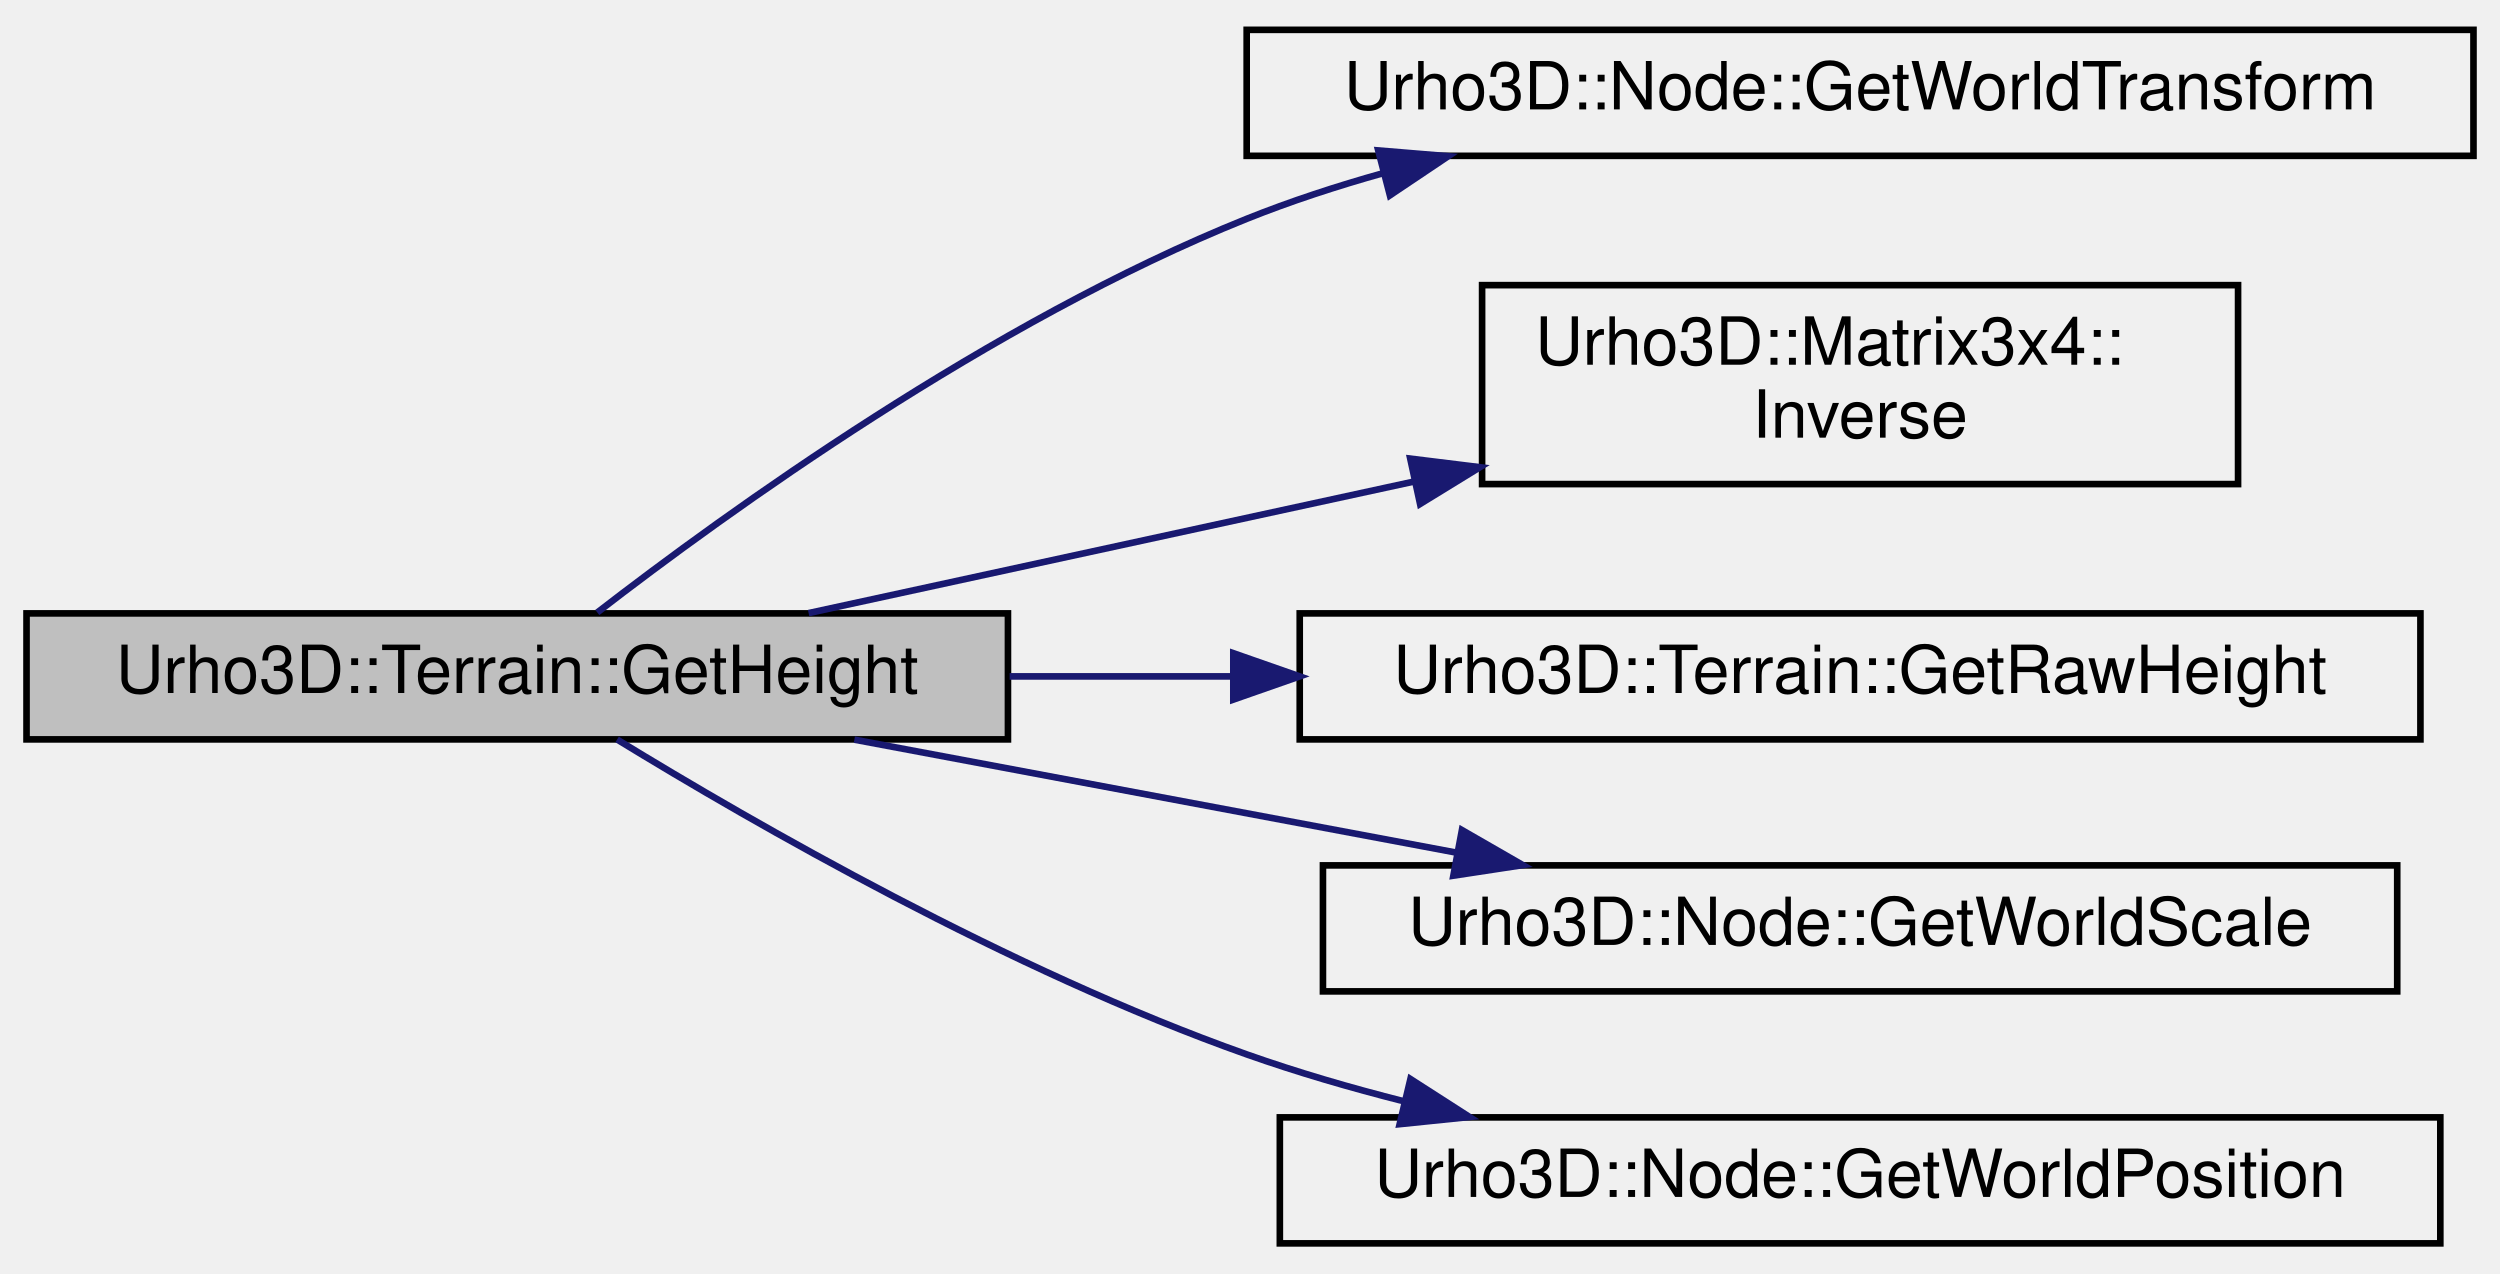
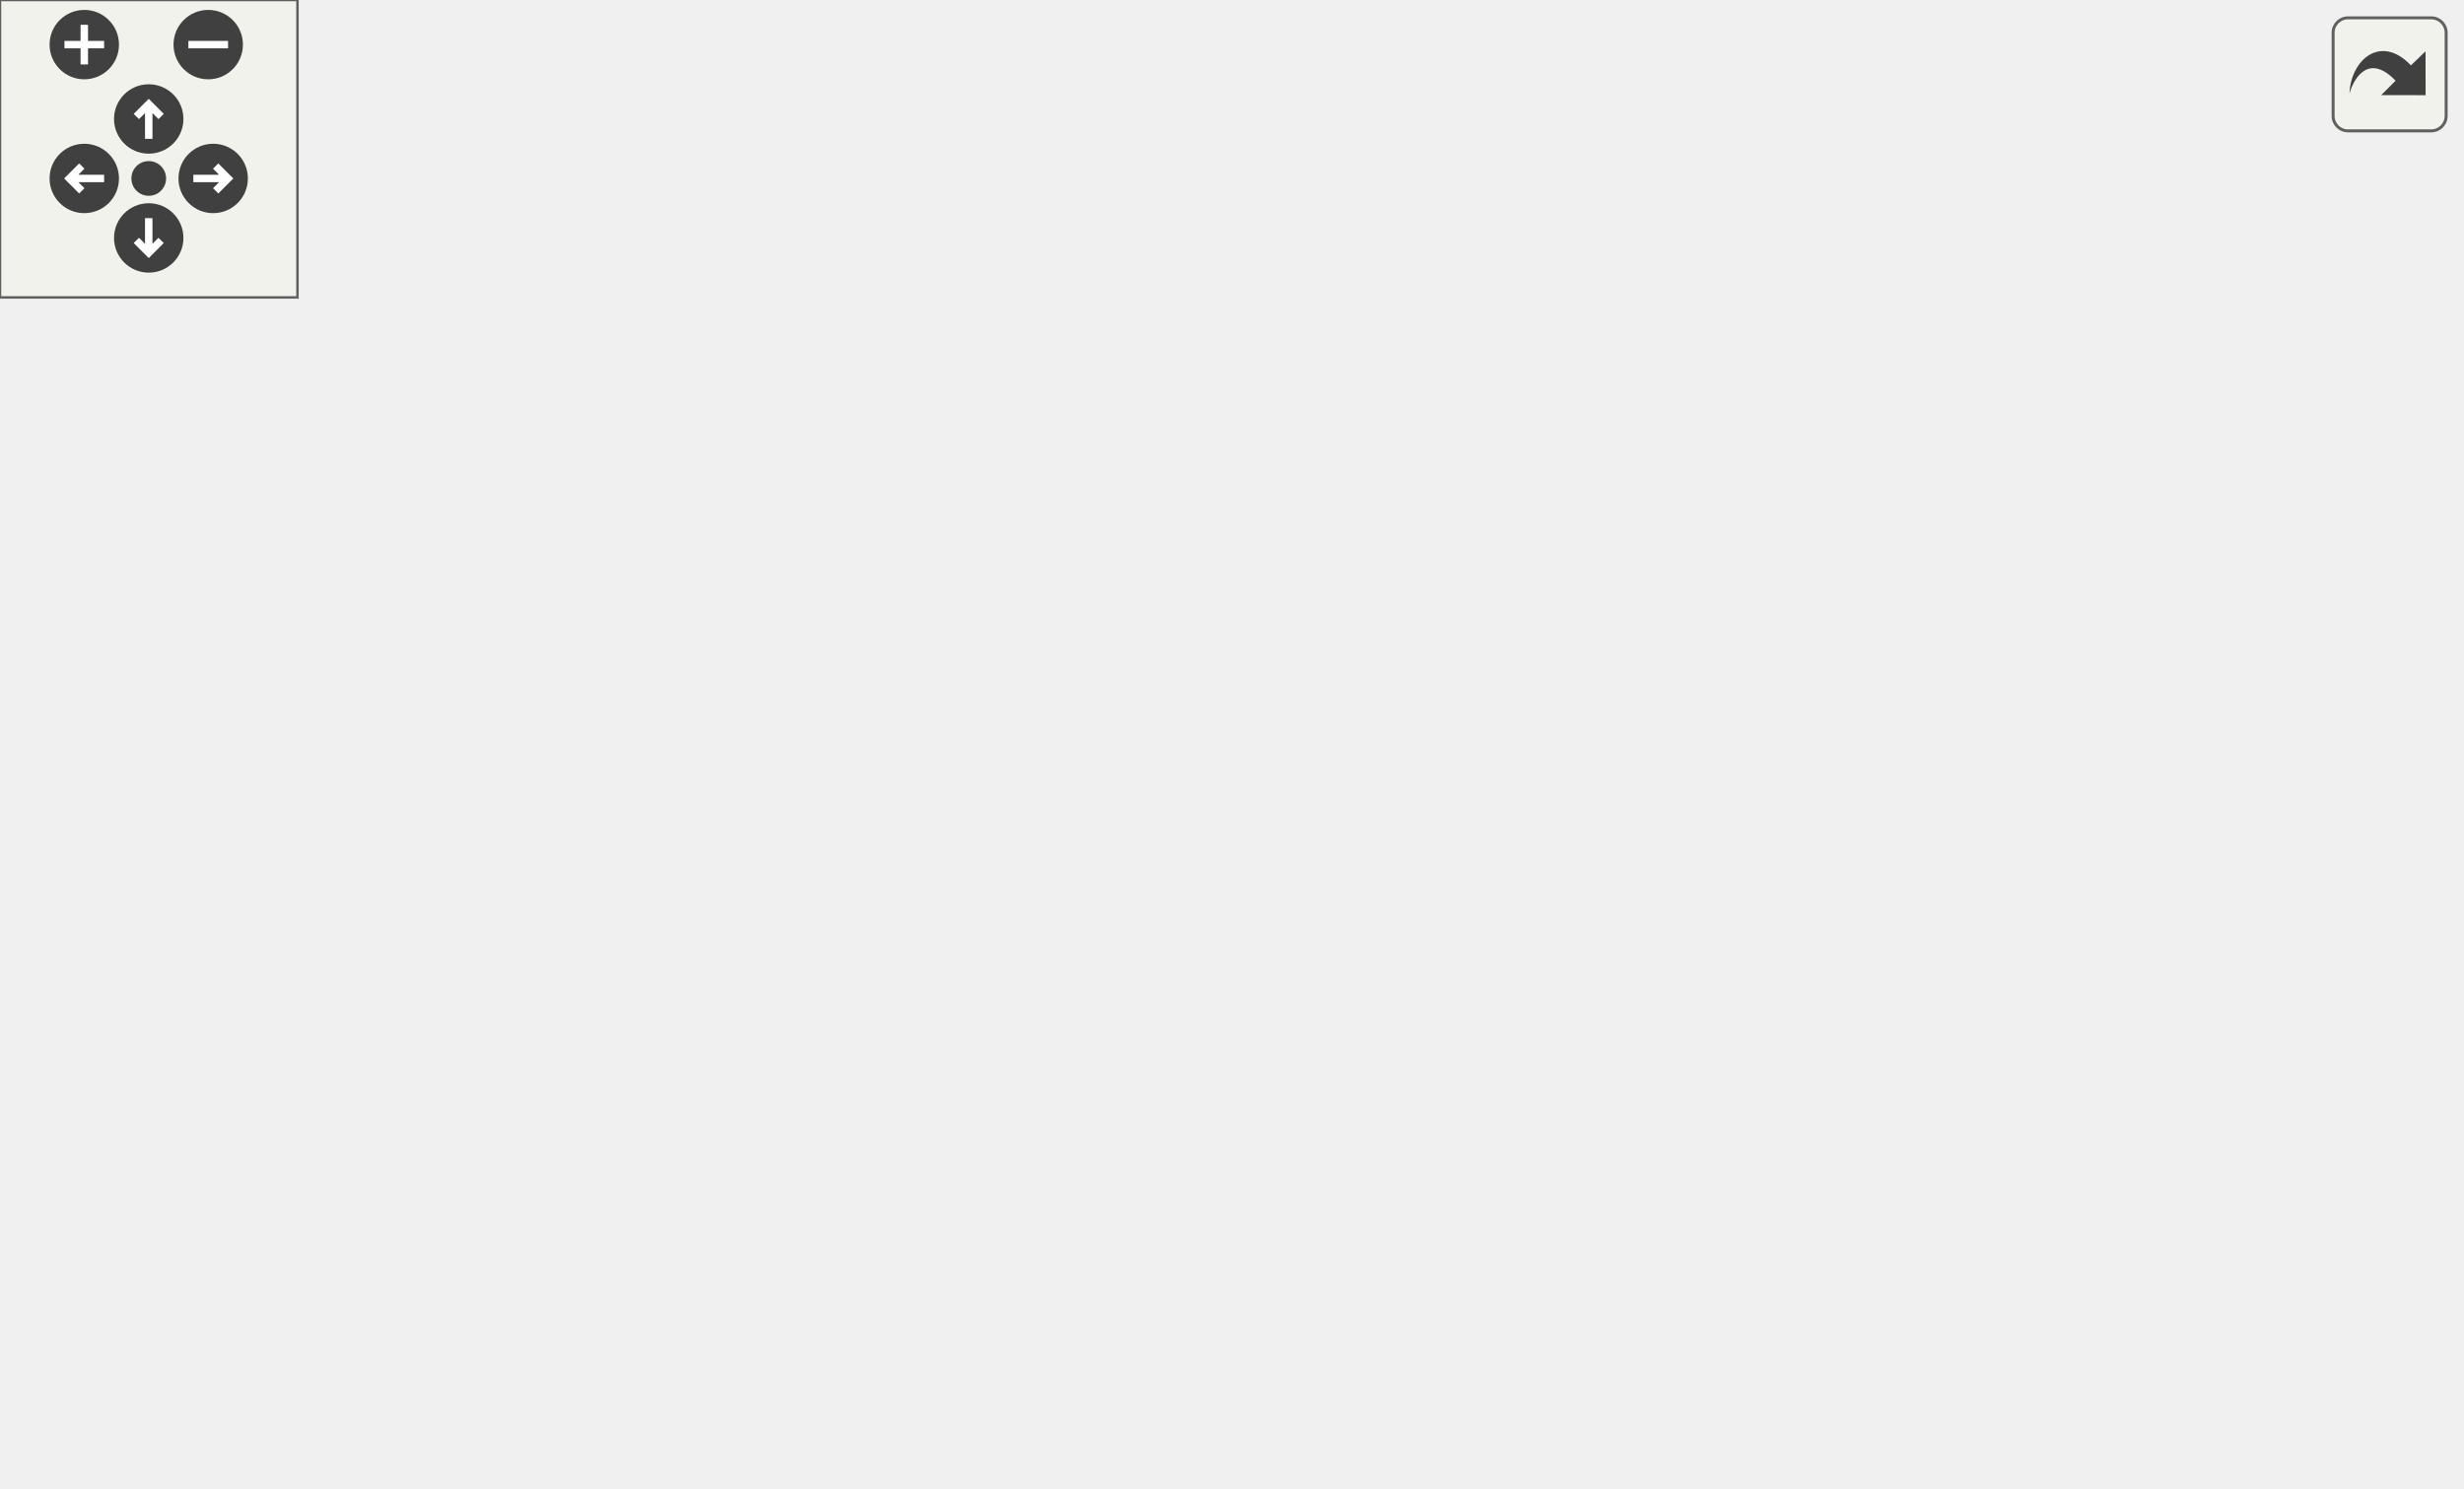
- <svg xmlns="http://www.w3.org/2000/svg" xmlns:xlink="http://www.w3.org/1999/xlink" width="377pt" height="192pt" viewBox="0.00 0.00 377.00 192.00">
-   <g id="graph0" class="graph" transform="scale(1 1) rotate(0) translate(4 188)">
-     <g id="node1" class="node">
-       <polygon fill="#bfbfbf" stroke="#000000" points="0,-76.5 0,-95.5 148,-95.5 148,-76.5 0,-76.5" />
-       <text text-anchor="middle" x="74" y="-83.5" font-family="Helvetica,sans-Serif" font-size="10.00" fill="#000000">Urho3D::Terrain::GetHeight</text>
+ <svg xmlns="http://www.w3.org/2000/svg" xmlns:xlink="http://www.w3.org/1999/xlink" id="main" version="1.1" xml:space="preserve">
+   <style type="text/css">
+ .edge:hover path { stroke: red; }
+ .edge:hover polygon { stroke: red; fill: red; }
+ </style>
+   <defs>
+     <circle id="rim" cx="0" cy="0" r="7" />
+     <circle id="rim2" cx="0" cy="0" r="3.5" />
+     <g id="zoomPlus">
+       <use xlink:href="#rim" fill="#404040">
+         <set attributeName="fill" to="#808080" begin="zoomplus.mouseover" end="zoomplus.mouseout" />
+       </use>
+       <path d="M-4,0h8M0,-4v8" fill="none" stroke="white" stroke-width="1.5" pointer-events="none" />
    </g>
-     <g id="node2" class="node">
-       <g id="a_node2">
-         <a xlink:href="class_urho3_d_1_1_node.html#a39a71635548b048079a15cc563a02895" target="_top" xlink:title="Return world space transform matrix. ">
-           <polygon fill="none" stroke="#000000" points="184,-164.5 184,-183.5 369,-183.5 369,-164.5 184,-164.5" />
-           <text text-anchor="middle" x="276.5" y="-171.5" font-family="Helvetica,sans-Serif" font-size="10.00" fill="#000000">Urho3D::Node::GetWorldTransform</text>
-         </a>
+     <g id="zoomMin">
+       <use xlink:href="#rim" fill="#404040">
+         <set attributeName="fill" to="#808080" begin="zoomminus.mouseover" end="zoomminus.mouseout" />
+       </use>
+       <path d="M-4,0h8" fill="none" stroke="white" stroke-width="1.5" pointer-events="none" />
+     </g>
+     <g id="dirArrow">
+       <path fill="none" stroke="white" stroke-width="1.5" d="M0,-3.0v7 M-2.5,-0.5L0,-3.0L2.5,-0.5" />
+     </g>
+     <g id="resetDef">
+       <use xlink:href="#rim2" fill="#404040">
+         <set attributeName="fill" to="#808080" begin="reset.mouseover" end="reset.mouseout" />
+       </use>
+     </g>
+   </defs>
+   <svg id="graph" class="graph">
+     <g id="viewport">
+       <g id="node1" class="node">
+         <polygon fill="#bfbfbf" stroke="#000000" points="0,-95.5 0,-114.5 148,-114.5 148,-95.5 0,-95.5" />
+         <text text-anchor="middle" x="74" y="-102.5" font-family="Helvetica,sans-Serif" font-size="10.00" fill="#000000">Urho3D::Terrain::GetHeight</text>
+       </g>
+       <g id="node2" class="node">
+         <g id="a_node2">
+           <a xlink:href="class_urho3_d_1_1_node.html#a39a71635548b048079a15cc563a02895" target="_top" xlink:title="Return world space transform matrix. ">
+             <polygon fill="none" stroke="#000000" points="184,-220.5 184,-239.5 369,-239.5 369,-220.5 184,-220.5" />
+             <text text-anchor="middle" x="276.5" y="-227.5" font-family="Helvetica,sans-Serif" font-size="10.00" fill="#000000">Urho3D::Node::GetWorldTransform</text>
+           </a>
+         </g>
+       </g>
+       <g id="edge1" class="edge">
+         <path fill="none" stroke="#191970" d="M80.987,-114.767C96.736,-135.997 137.303,-186.407 184,-211 188.508,-213.374 193.285,-215.452 198.199,-217.27" />
+         <polygon fill="#191970" stroke="#191970" points="197.189,-220.623 207.782,-220.457 199.398,-213.98 197.189,-220.623" />
+       </g>
+       <g id="node3" class="node">
+         <g id="a_node3">
+           <a xlink:href="class_urho3_d_1_1_matrix3x4.html#a8d184f29d81512103ed020bc0da8a69b" target="_top" xlink:title="Return inverse. ">
+             <polygon fill="none" stroke="#000000" points="219.5,-171 219.5,-201 333.5,-201 333.5,-171 219.5,-171" />
+             <text text-anchor="start" x="227.5" y="-189" font-family="Helvetica,sans-Serif" font-size="10.00" fill="#000000">Urho3D::Matrix3x4::</text>
+             <text text-anchor="middle" x="276.5" y="-178" font-family="Helvetica,sans-Serif" font-size="10.00" fill="#000000">Inverse</text>
+           </a>
+         </g>
+       </g>
+       <g id="edge2" class="edge">
+         <path fill="none" stroke="#191970" d="M90.28,-114.643C111.33,-126.79 149.401,-147.683 184,-161 192.121,-164.126 200.786,-167.018 209.433,-169.642" />
+         <polygon fill="#191970" stroke="#191970" points="208.578,-173.038 219.159,-172.488 210.544,-166.32 208.578,-173.038" />
+       </g>
+       <g id="node4" class="node">
+         <g id="a_node4">
+           <a xlink:href="_math_defs_8h.html#a1addf32ffcf84cac95ca33a7d0bd8bc8" target="_top" xlink:title="Return fractional part of passed value in range [0, 1). ">
+             <polygon fill="none" stroke="#000000" points="235,-114.5 235,-133.5 318,-133.5 318,-114.5 235,-114.5" />
+             <text text-anchor="middle" x="276.5" y="-121.5" font-family="Helvetica,sans-Serif" font-size="10.00" fill="#000000">Urho3D::Fract</text>
+           </a>
+         </g>
+       </g>
+       <g id="edge3" class="edge">
+         <path fill="none" stroke="#191970" d="M148.254,-111.967C173.72,-114.356 201.645,-116.977 224.917,-119.16" />
+         <polygon fill="#191970" stroke="#191970" points="224.636,-122.649 234.92,-120.099 225.29,-115.68 224.636,-122.649" />
+       </g>
+       <g id="node5" class="node">
+         <g id="a_node5">
+           <a xlink:href="class_urho3_d_1_1_terrain.html#a0acc8a5be52b65ae25545069980368a6" target="_top" xlink:title="Return an uninterpolated terrain height value, clamping to edges. ">
+             <polygon fill="none" stroke="#000000" points="192,-76.5 192,-95.5 361,-95.5 361,-76.5 192,-76.5" />
+             <text text-anchor="middle" x="276.5" y="-83.5" font-family="Helvetica,sans-Serif" font-size="10.00" fill="#000000">Urho3D::Terrain::GetRawHeight</text>
+           </a>
+         </g>
+       </g>
+       <g id="edge5" class="edge">
+         <path fill="none" stroke="#191970" d="M148.254,-98.033C159.143,-97.011 170.481,-95.947 181.714,-94.894" />
+         <polygon fill="#191970" stroke="#191970" points="182.353,-98.349 191.983,-93.93 181.7,-91.38 182.353,-98.349" />
+       </g>
+       <g id="node7" class="node">
+         <g id="a_node7">
+           <a xlink:href="class_urho3_d_1_1_node.html#a8ae450b752efd7da057b842882d28a23" target="_top" xlink:title="Return scale in world space. ">
+             <polygon fill="none" stroke="#000000" points="195.5,-38.5 195.5,-57.5 357.5,-57.5 357.5,-38.5 195.5,-38.5" />
+             <text text-anchor="middle" x="276.5" y="-45.5" font-family="Helvetica,sans-Serif" font-size="10.00" fill="#000000">Urho3D::Node::GetWorldScale</text>
+           </a>
+         </g>
+       </g>
+       <g id="edge8" class="edge">
+         <path fill="none" stroke="#191970" d="M98.613,-95.465C120.719,-87.151 154.187,-75.174 184,-67 193.605,-64.367 203.861,-61.913 213.917,-59.702" />
+         <polygon fill="#191970" stroke="#191970" points="214.827,-63.087 223.875,-57.575 213.364,-56.241 214.827,-63.087" />
+       </g>
+       <g id="node8" class="node">
+         <g id="a_node8">
+           <a xlink:href="class_urho3_d_1_1_node.html#a8f3fe7808b7af4975ddb21be8a269ece" target="_top" xlink:title="Return position in world space. ">
+             <polygon fill="none" stroke="#000000" points="189,-.5 189,-19.5 364,-19.5 364,-.5 189,-.5" />
+             <text text-anchor="middle" x="276.5" y="-7.5" font-family="Helvetica,sans-Serif" font-size="10.00" fill="#000000">Urho3D::Node::GetWorldPosition</text>
+           </a>
+         </g>
+       </g>
+       <g id="edge9" class="edge">
+         <path fill="none" stroke="#191970" d="M84.666,-95.389C103.356,-79.092 143.868,-46.138 184,-29 190.078,-26.404 196.535,-24.155 203.102,-22.208" />
+         <polygon fill="#191970" stroke="#191970" points="204.047,-25.578 212.77,-19.565 202.201,-18.826 204.047,-25.578" />
+       </g>
+       <g id="edge4" class="edge">
+         <path fill="none" stroke="#191970" d="M249.681,-133.757C236.635,-142.565 245.574,-152 276.5,-152 297.278,-152 308.132,-147.741 309.06,-142.275" />
+         <polygon fill="#191970" stroke="#191970" points="311.81,-140.093 303.318,-133.757 306.006,-144.005 311.81,-140.093" />
+       </g>
+       <g id="node6" class="node">
+         <g id="a_node6">
+           <a xlink:href="_math_defs_8h.html#a937fef228b452d2488ce13d78f0bd810" target="_top" xlink:title="Clamp a number to a range. ">
+             <polygon fill="none" stroke="#000000" points="405,-76.5 405,-95.5 496,-95.5 496,-76.5 405,-76.5" />
+             <text text-anchor="middle" x="450.5" y="-83.5" font-family="Helvetica,sans-Serif" font-size="10.00" fill="#000000">Urho3D::Clamp</text>
+           </a>
+         </g>
+       </g>
+       <g id="edge6" class="edge">
+         <path fill="none" stroke="#191970" d="M361.206,-86C372.603,-86 384.051,-86 394.77,-86" />
+         <polygon fill="#191970" stroke="#191970" points="394.797,-89.5 404.797,-86 394.797,-82.5 394.797,-89.5" />
+       </g>
+       <g id="edge7" class="edge">
+         <path fill="none" stroke="#191970" d="M423.682,-95.757C410.635,-104.565 419.574,-114 450.5,-114 471.278,-114 482.132,-109.741 483.06,-104.275" />
+         <polygon fill="#191970" stroke="#191970" points="485.81,-102.093 477.318,-95.757 480.006,-106.005 485.81,-102.093" />
      </g>
    </g>
-     <g id="edge1" class="edge">
-       <path fill="none" stroke="#191970" d="M86.073,-95.64C105.518,-110.669 145.501,-139.56 184,-155 190.59,-157.643 197.599,-159.936 204.695,-161.921" />
-       <polygon fill="#191970" stroke="#191970" points="203.836,-165.314 214.394,-164.441 205.596,-158.539 203.836,-165.314" />
+   </svg>
+   <g id="navigator" transform="translate(0 0)" fill="#404254">
+     <rect fill="#f2f5e9" fill-opacity="0.5" stroke="#606060" stroke-width=".5" x="0" y="0" width="60" height="60" />
+     <use id="zoomplus" xlink:href="#zoomPlus" x="17" y="9" />
+     <use id="zoomminus" xlink:href="#zoomMin" x="42" y="9" />
+     <use id="reset" xlink:href="#resetDef" x="30" y="36" />
+     <g id="arrowUp" xlink:href="#dirArrow" transform="translate(30 24)">
+       <use xlink:href="#rim" fill="#404040">
+         <set attributeName="fill" to="#808080" begin="arrowUp.mouseover" end="arrowUp.mouseout" />
+       </use>
+       <path fill="none" stroke="white" stroke-width="1.5" d="M0,-3.0v7 M-2.5,-0.5L0,-3.0L2.5,-0.5" />
    </g>
-     <g id="node3" class="node">
-       <g id="a_node3">
-         <a xlink:href="class_urho3_d_1_1_matrix3x4.html#a8d184f29d81512103ed020bc0da8a69b" target="_top" xlink:title="Return inverse. ">
-           <polygon fill="none" stroke="#000000" points="219.5,-115 219.5,-145 333.5,-145 333.5,-115 219.5,-115" />
-           <text text-anchor="start" x="227.5" y="-133" font-family="Helvetica,sans-Serif" font-size="10.00" fill="#000000">Urho3D::Matrix3x4::</text>
-           <text text-anchor="middle" x="276.5" y="-122" font-family="Helvetica,sans-Serif" font-size="10.00" fill="#000000">Inverse</text>
-         </a>
-       </g>
+     <g id="arrowRight" xlink:href="#dirArrow" transform="rotate(90) translate(36 -43)">
+       <use xlink:href="#rim" fill="#404040">
+         <set attributeName="fill" to="#808080" begin="arrowRight.mouseover" end="arrowRight.mouseout" />
+       </use>
+       <path fill="none" stroke="white" stroke-width="1.5" d="M0,-3.0v7 M-2.5,-0.5L0,-3.0L2.5,-0.5" />
    </g>
-     <g id="edge2" class="edge">
-       <path fill="none" stroke="#191970" d="M117.939,-95.547C144.589,-101.338 179.137,-108.844 209.179,-115.372" />
-       <polygon fill="#191970" stroke="#191970" points="208.661,-118.841 219.176,-117.544 210.147,-112.001 208.661,-118.841" />
+     <g id="arrowDown" xlink:href="#dirArrow" transform="rotate(180) translate(-30 -48)">
+       <use xlink:href="#rim" fill="#404040">
+         <set attributeName="fill" to="#808080" begin="arrowDown.mouseover" end="arrowDown.mouseout" />
+       </use>
+       <path fill="none" stroke="white" stroke-width="1.5" d="M0,-3.0v7 M-2.5,-0.5L0,-3.0L2.5,-0.5" />
    </g>
-     <g id="node4" class="node">
-       <g id="a_node4">
-         <a xlink:href="class_urho3_d_1_1_terrain.html#a0acc8a5be52b65ae25545069980368a6" target="_top" xlink:title="Return an uninterpolated terrain height value, clamping to edges. ">
-           <polygon fill="none" stroke="#000000" points="192,-76.5 192,-95.5 361,-95.5 361,-76.5 192,-76.5" />
-           <text text-anchor="middle" x="276.5" y="-83.5" font-family="Helvetica,sans-Serif" font-size="10.00" fill="#000000">Urho3D::Terrain::GetRawHeight</text>
-         </a>
-       </g>
-     </g>
-     <g id="edge3" class="edge">
-       <path fill="none" stroke="#191970" d="M148.254,-86C159.143,-86 170.481,-86 181.714,-86" />
-       <polygon fill="#191970" stroke="#191970" points="181.983,-89.5 191.983,-86 181.983,-82.5 181.983,-89.5" />
-     </g>
-     <g id="node5" class="node">
-       <g id="a_node5">
-         <a xlink:href="class_urho3_d_1_1_node.html#a8ae450b752efd7da057b842882d28a23" target="_top" xlink:title="Return scale in world space. ">
-           <polygon fill="none" stroke="#000000" points="195.5,-38.5 195.5,-57.5 357.5,-57.5 357.5,-38.5 195.5,-38.5" />
-           <text text-anchor="middle" x="276.5" y="-45.5" font-family="Helvetica,sans-Serif" font-size="10.00" fill="#000000">Urho3D::Node::GetWorldScale</text>
-         </a>
-       </g>
-     </g>
-     <g id="edge4" class="edge">
-       <path fill="none" stroke="#191970" d="M124.838,-76.46C152.4,-71.288 186.655,-64.86 215.631,-59.422" />
-       <polygon fill="#191970" stroke="#191970" points="216.458,-62.828 225.641,-57.544 215.167,-55.948 216.458,-62.828" />
-     </g>
-     <g id="node6" class="node">
-       <g id="a_node6">
-         <a xlink:href="class_urho3_d_1_1_node.html#a8f3fe7808b7af4975ddb21be8a269ece" target="_top" xlink:title="Return position in world space. ">
-           <polygon fill="none" stroke="#000000" points="189,-.5 189,-19.5 364,-19.5 364,-.5 189,-.5" />
-           <text text-anchor="middle" x="276.5" y="-7.5" font-family="Helvetica,sans-Serif" font-size="10.00" fill="#000000">Urho3D::Node::GetWorldPosition</text>
-         </a>
-       </g>
-     </g>
-     <g id="edge5" class="edge">
-       <path fill="none" stroke="#191970" d="M89.058,-76.482C109.705,-63.839 148.316,-41.636 184,-29 191.581,-26.316 199.653,-23.962 207.75,-21.912" />
-       <polygon fill="#191970" stroke="#191970" points="208.692,-25.285 217.606,-19.559 207.067,-18.476 208.692,-25.285" />
+     <g id="arrowLeft" xlink:href="#dirArrow" transform="rotate(270) translate(-36 17)">
+       <use xlink:href="#rim" fill="#404040">
+         <set attributeName="fill" to="#808080" begin="arrowLeft.mouseover" end="arrowLeft.mouseout" />
+       </use>
+       <path fill="none" stroke="white" stroke-width="1.5" d="M0,-3.0v7 M-2.5,-0.5L0,-3.0L2.5,-0.5" />
    </g>
  </g>
+   <svg viewBox="0 0 15 15" width="100%" height="30px" preserveAspectRatio="xMaxYMin meet">
+     <g id="arrow_out" transform="scale(0.3 0.3)">
+       <a xlink:href="class_urho3_d_1_1_terrain_a95868faa09f0c2ce2d51aa8021c3ddbf_cgraph_org.svg" target="_base">
+         <rect id="button" ry="5" rx="5" y="6" x="6" height="38" width="38" fill="#f2f5e9" fill-opacity="0.5" stroke="#606060" stroke-width="1.0" />
+         <path id="arrow" d="M 11.5,31.437 C 11.94,20.098 22.043,11.323 32.159,21.979 L 37.069,17.246 C 37.069,17.246 37.088,32 37.088,32 L 22.16,31.978 C 22.16,31.978 26.998,27.14 26.998,27.14 C 18.529,18.264 13.292,25.23 11.5,31.437 z" style="fill:#404040;" />
+       </a>
+     </g>
+   </svg>
</svg>
